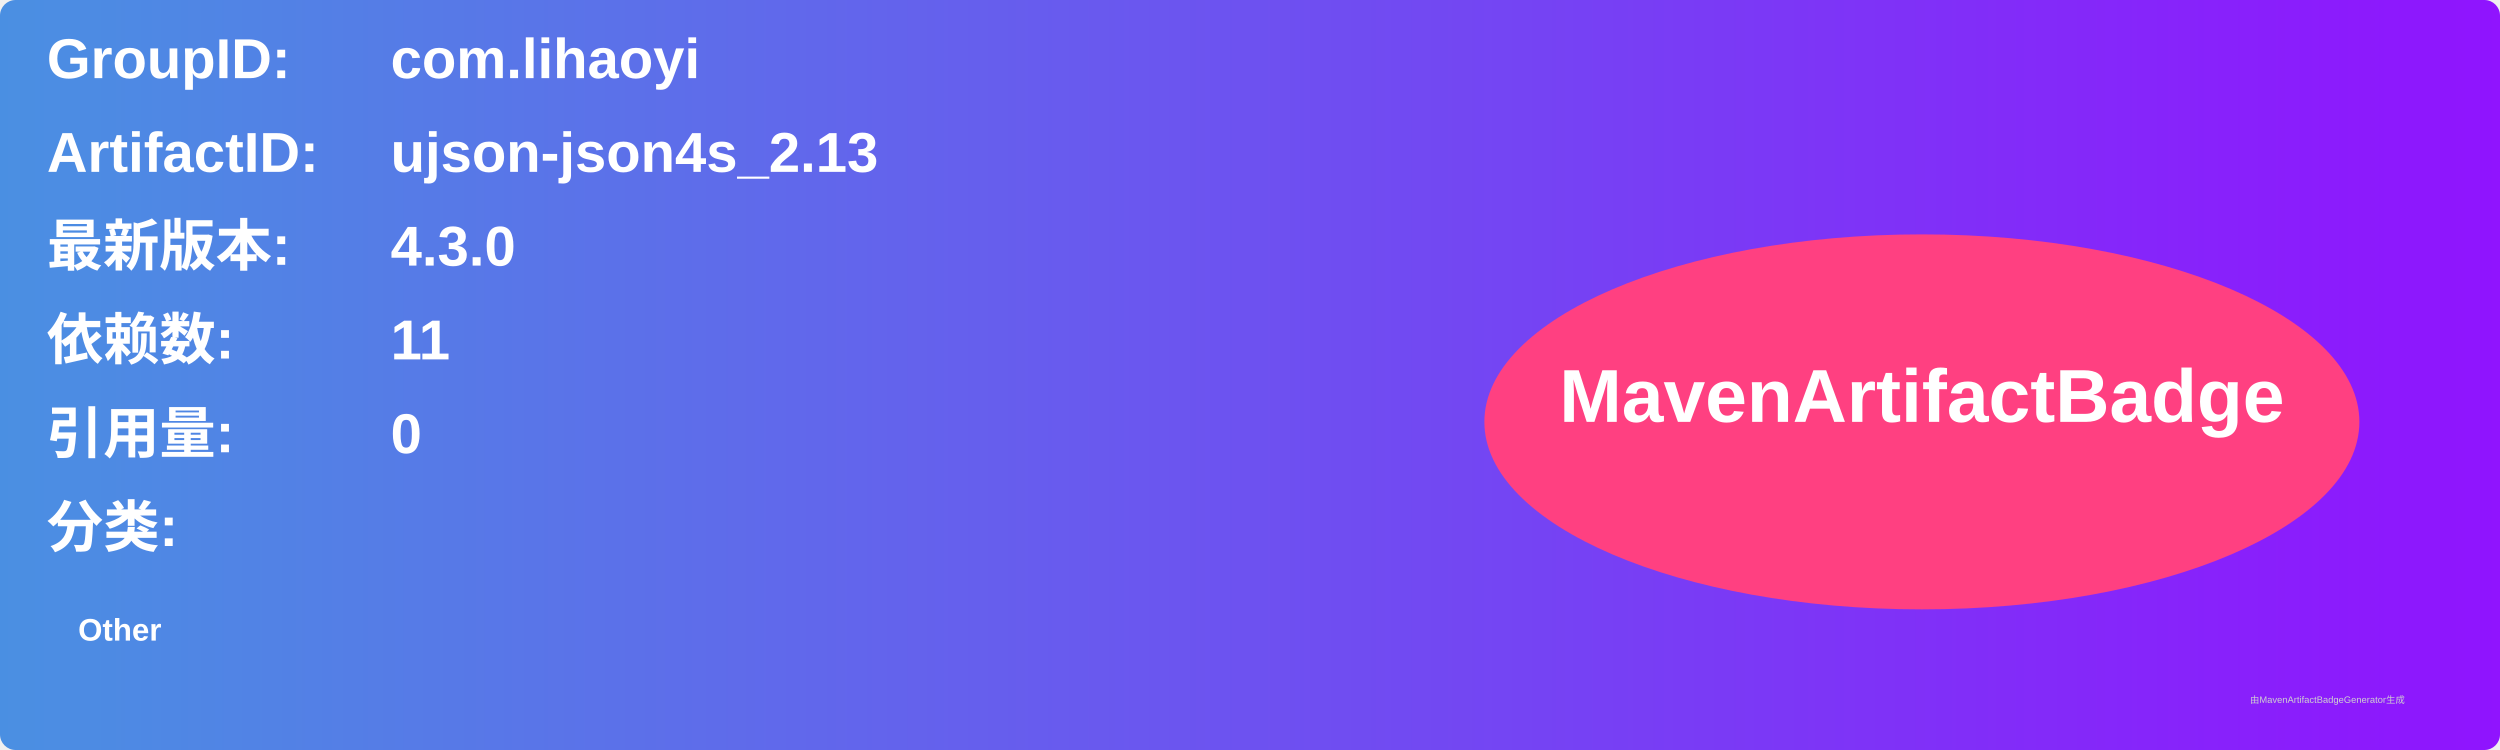
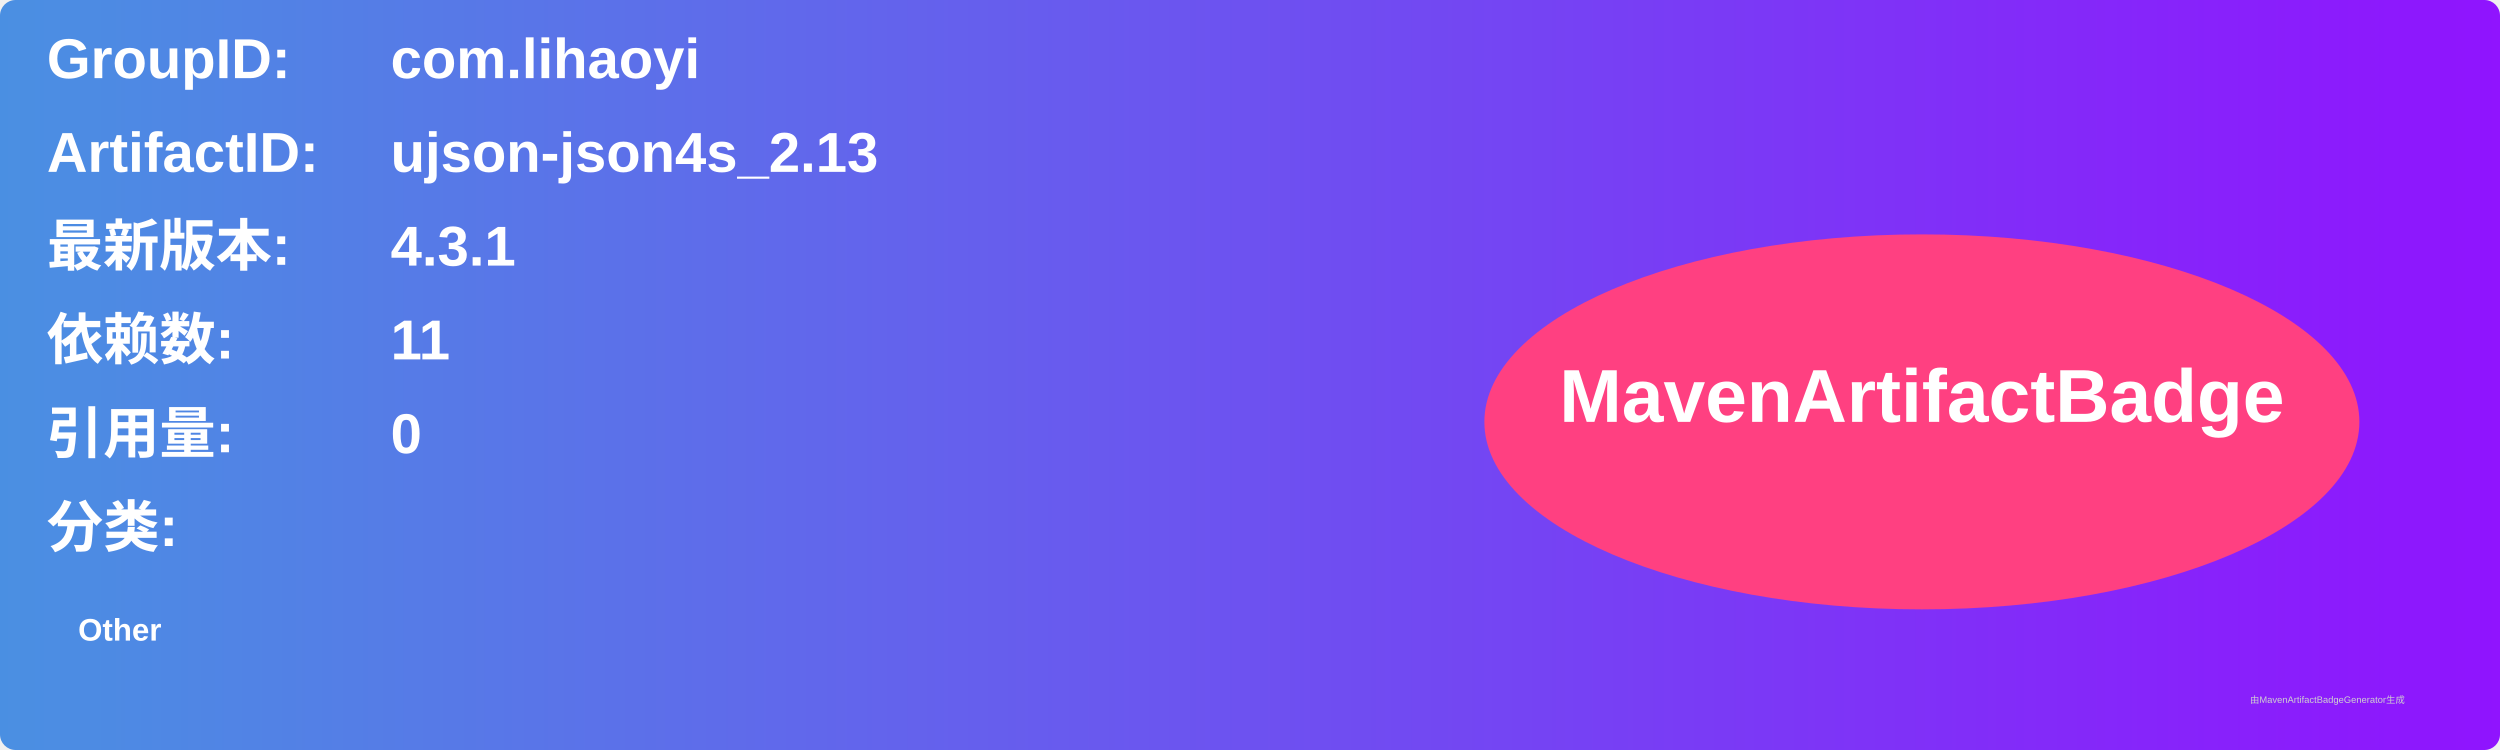
<svg xmlns="http://www.w3.org/2000/svg" width="800" height="240" viewBox="0 0 800 240">
  <linearGradient id="grad" x1="0%" y1="0%" x2="100%" y2="0%">
    <stop offset="0%" stop-color="#4a90e2" />
    <stop offset="100%" stop-color="#9013fe" />
  </linearGradient>
  <rect width="100%" height="100%" rx="5" ry="5" fill="url(#grad)" />
  <g transform="translate(15, 15)">
    <text x="0" y="10" font-family="Arial" font-size="18" fill="white" font-weight="bold" width="260">GroupID:</text>
    <text x="110" y="10" font-family="Arial" font-size="18" fill="white" font-weight="bold" width="460">com.lihaoyi</text>
    <text x="0" y="40" font-family="Arial" font-size="18" fill="white" font-weight="bold" width="260">ArtifactID:</text>
    <text x="110" y="40" font-family="Arial" font-size="18" fill="white" font-weight="bold" width="460">ujson-json4s_2.13</text>
    <text x="0" y="70" font-family="Arial" font-size="18" fill="white" font-weight="bold">最新版本:</text>
    <text x="110" y="70" font-family="Arial" font-size="18" fill="white" font-weight="bold">
-       <tspan font-weight="bold">4.3.0</tspan>
+       <tspan font-weight="bold">4.3.1</tspan>
    </text>
    <text x="0" y="100" font-family="Arial" font-size="18" fill="white" font-weight="bold">依赖数: </text>
    <text x="110" y="100" font-family="Arial" font-size="18" fill="white">
      <tspan font-weight="bold">11</tspan>
    </text>
    <text x="0" y="130" font-family="Arial" font-size="18" fill="white" font-weight="bold">引用量: </text>
    <text x="110" y="130" font-family="Arial" font-size="18" fill="white">
      <tspan font-weight="bold">0</tspan>
    </text>
    <text x="0" y="160" font-family="Arial" font-size="18" fill="white" font-weight="bold">分类:</text>
    <text x="10" y="190" font-family="Arial" font-size="10" fill="white">
      <tspan font-weight="bold">Other</tspan>
    </text>
    <ellipse cx="600" cy="120" rx="140" ry="60" fill="#ff4081" />
    <text x="600" y="120" text-anchor="middle" font-family="Arial" font-size="24" fill="white" font-weight="bold">MavenArtifactBadge</text>
  </g>
  <text x="720" y="225" font-family="Arial" font-size="3" fill="#d0d0d0">由MavenArtifactBadgeGenerator生成</text>
</svg>
